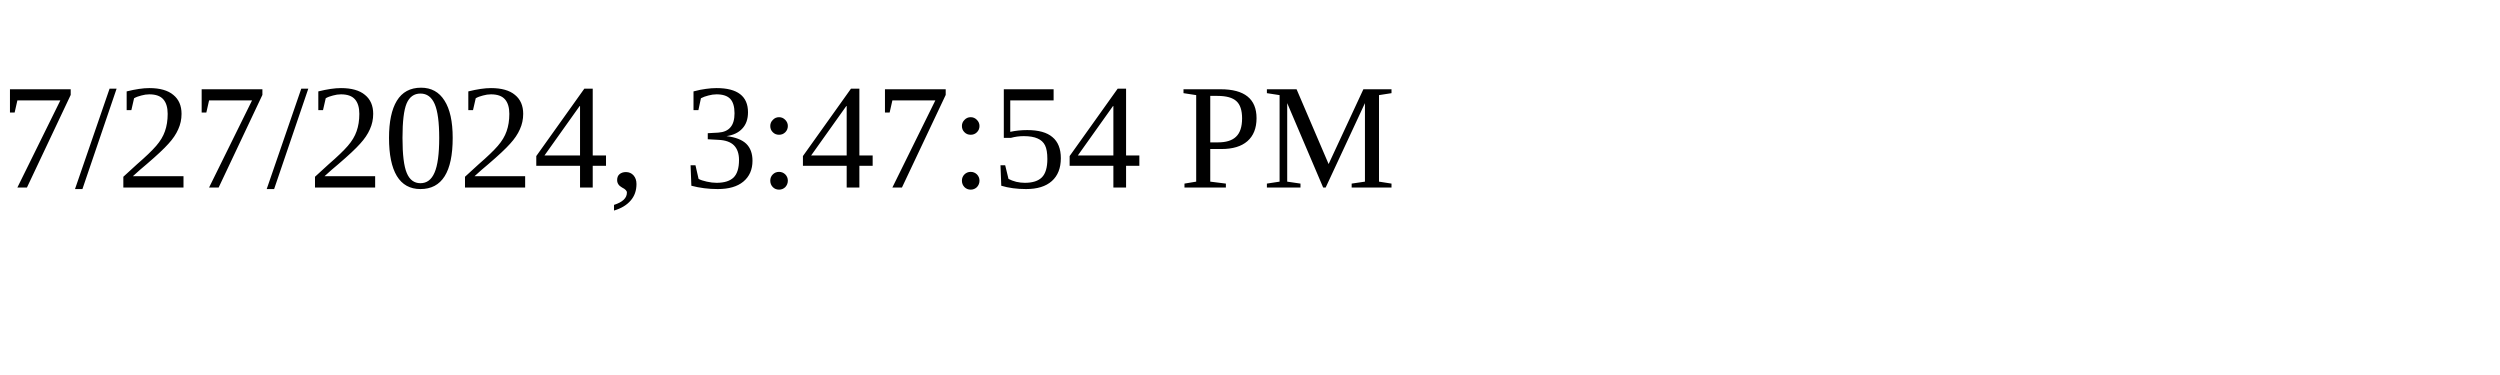
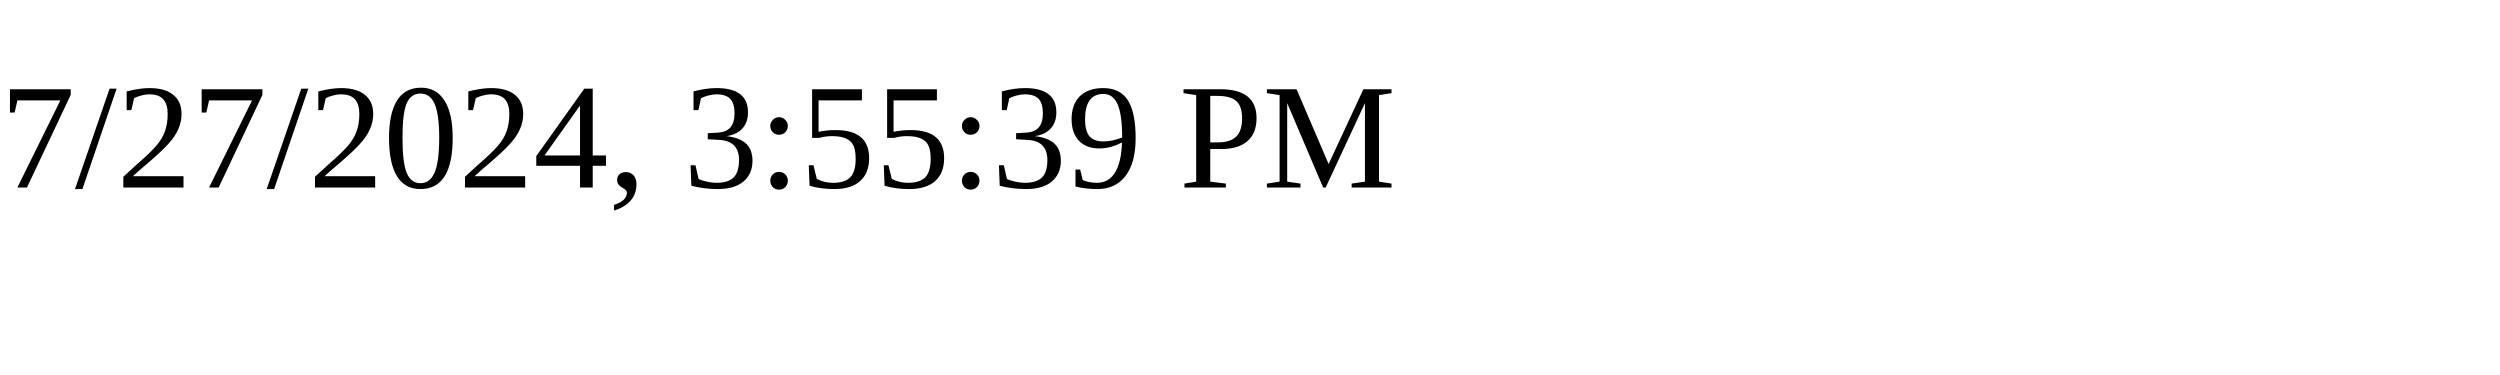
<svg xmlns="http://www.w3.org/2000/svg" height="30" width="200">
-   <text x="0" y="15">7/27/2024, 3:47:54 PM</text>
+   <text x="0" y="15">7/27/2024, 3:55:39 PM</text>
</svg>
